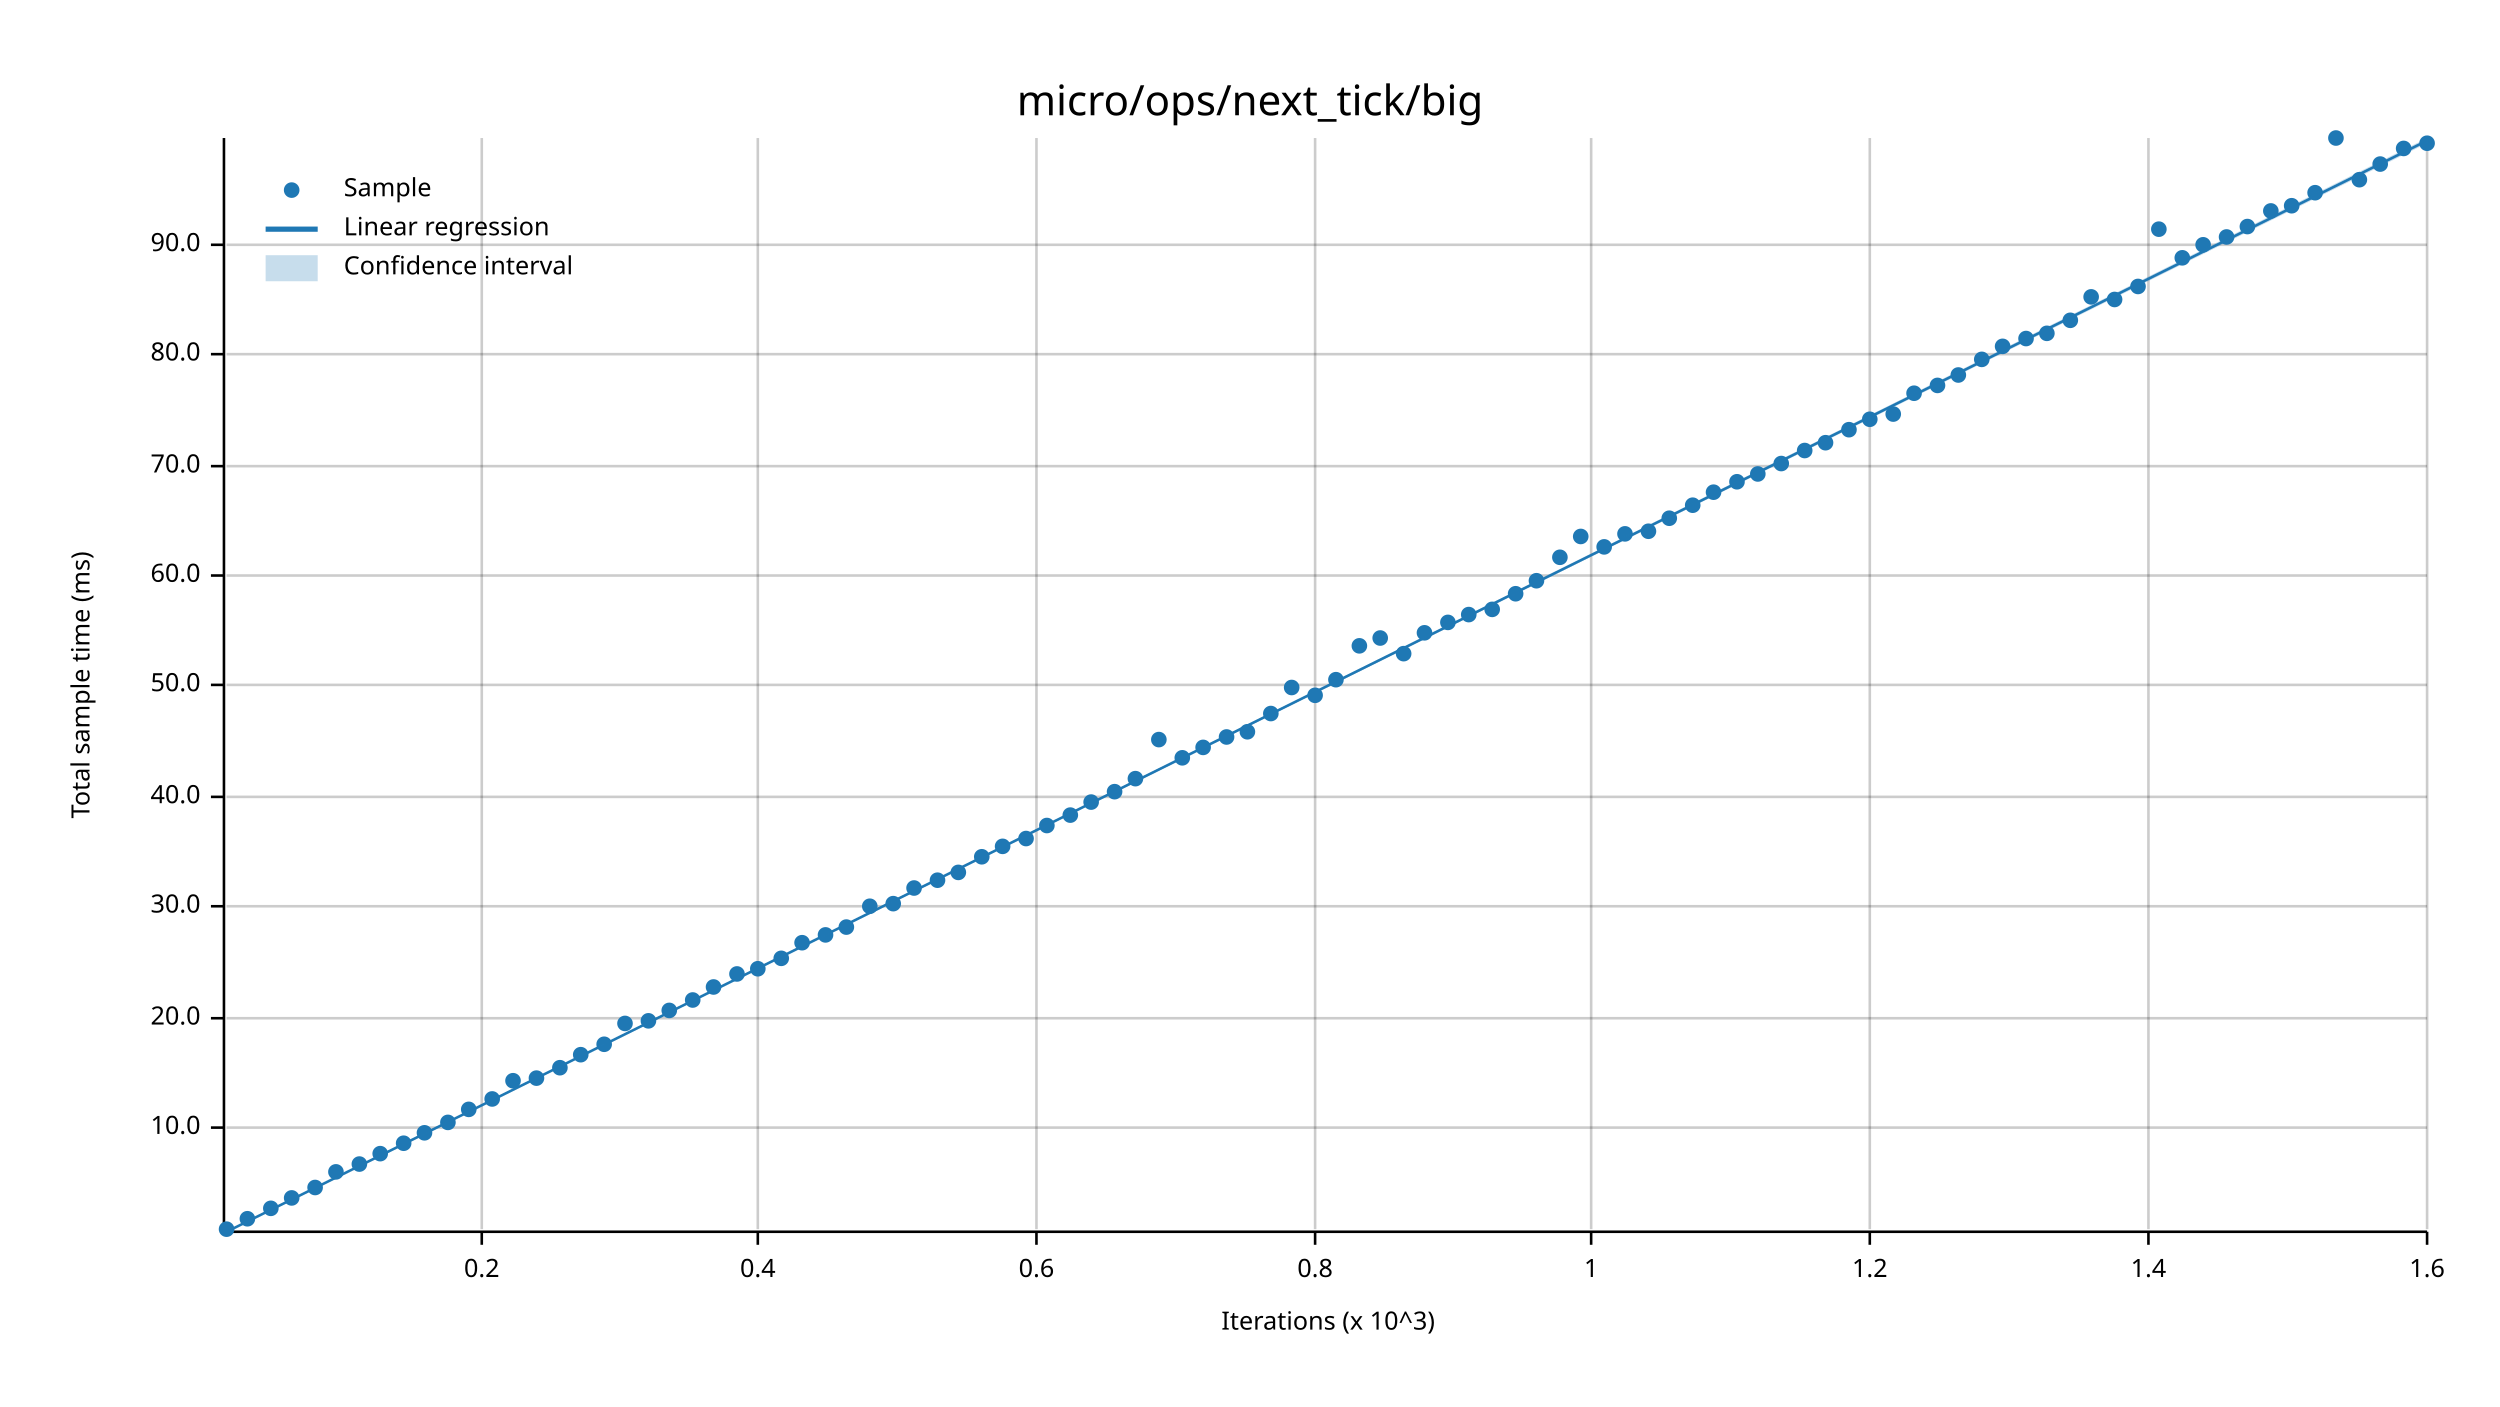
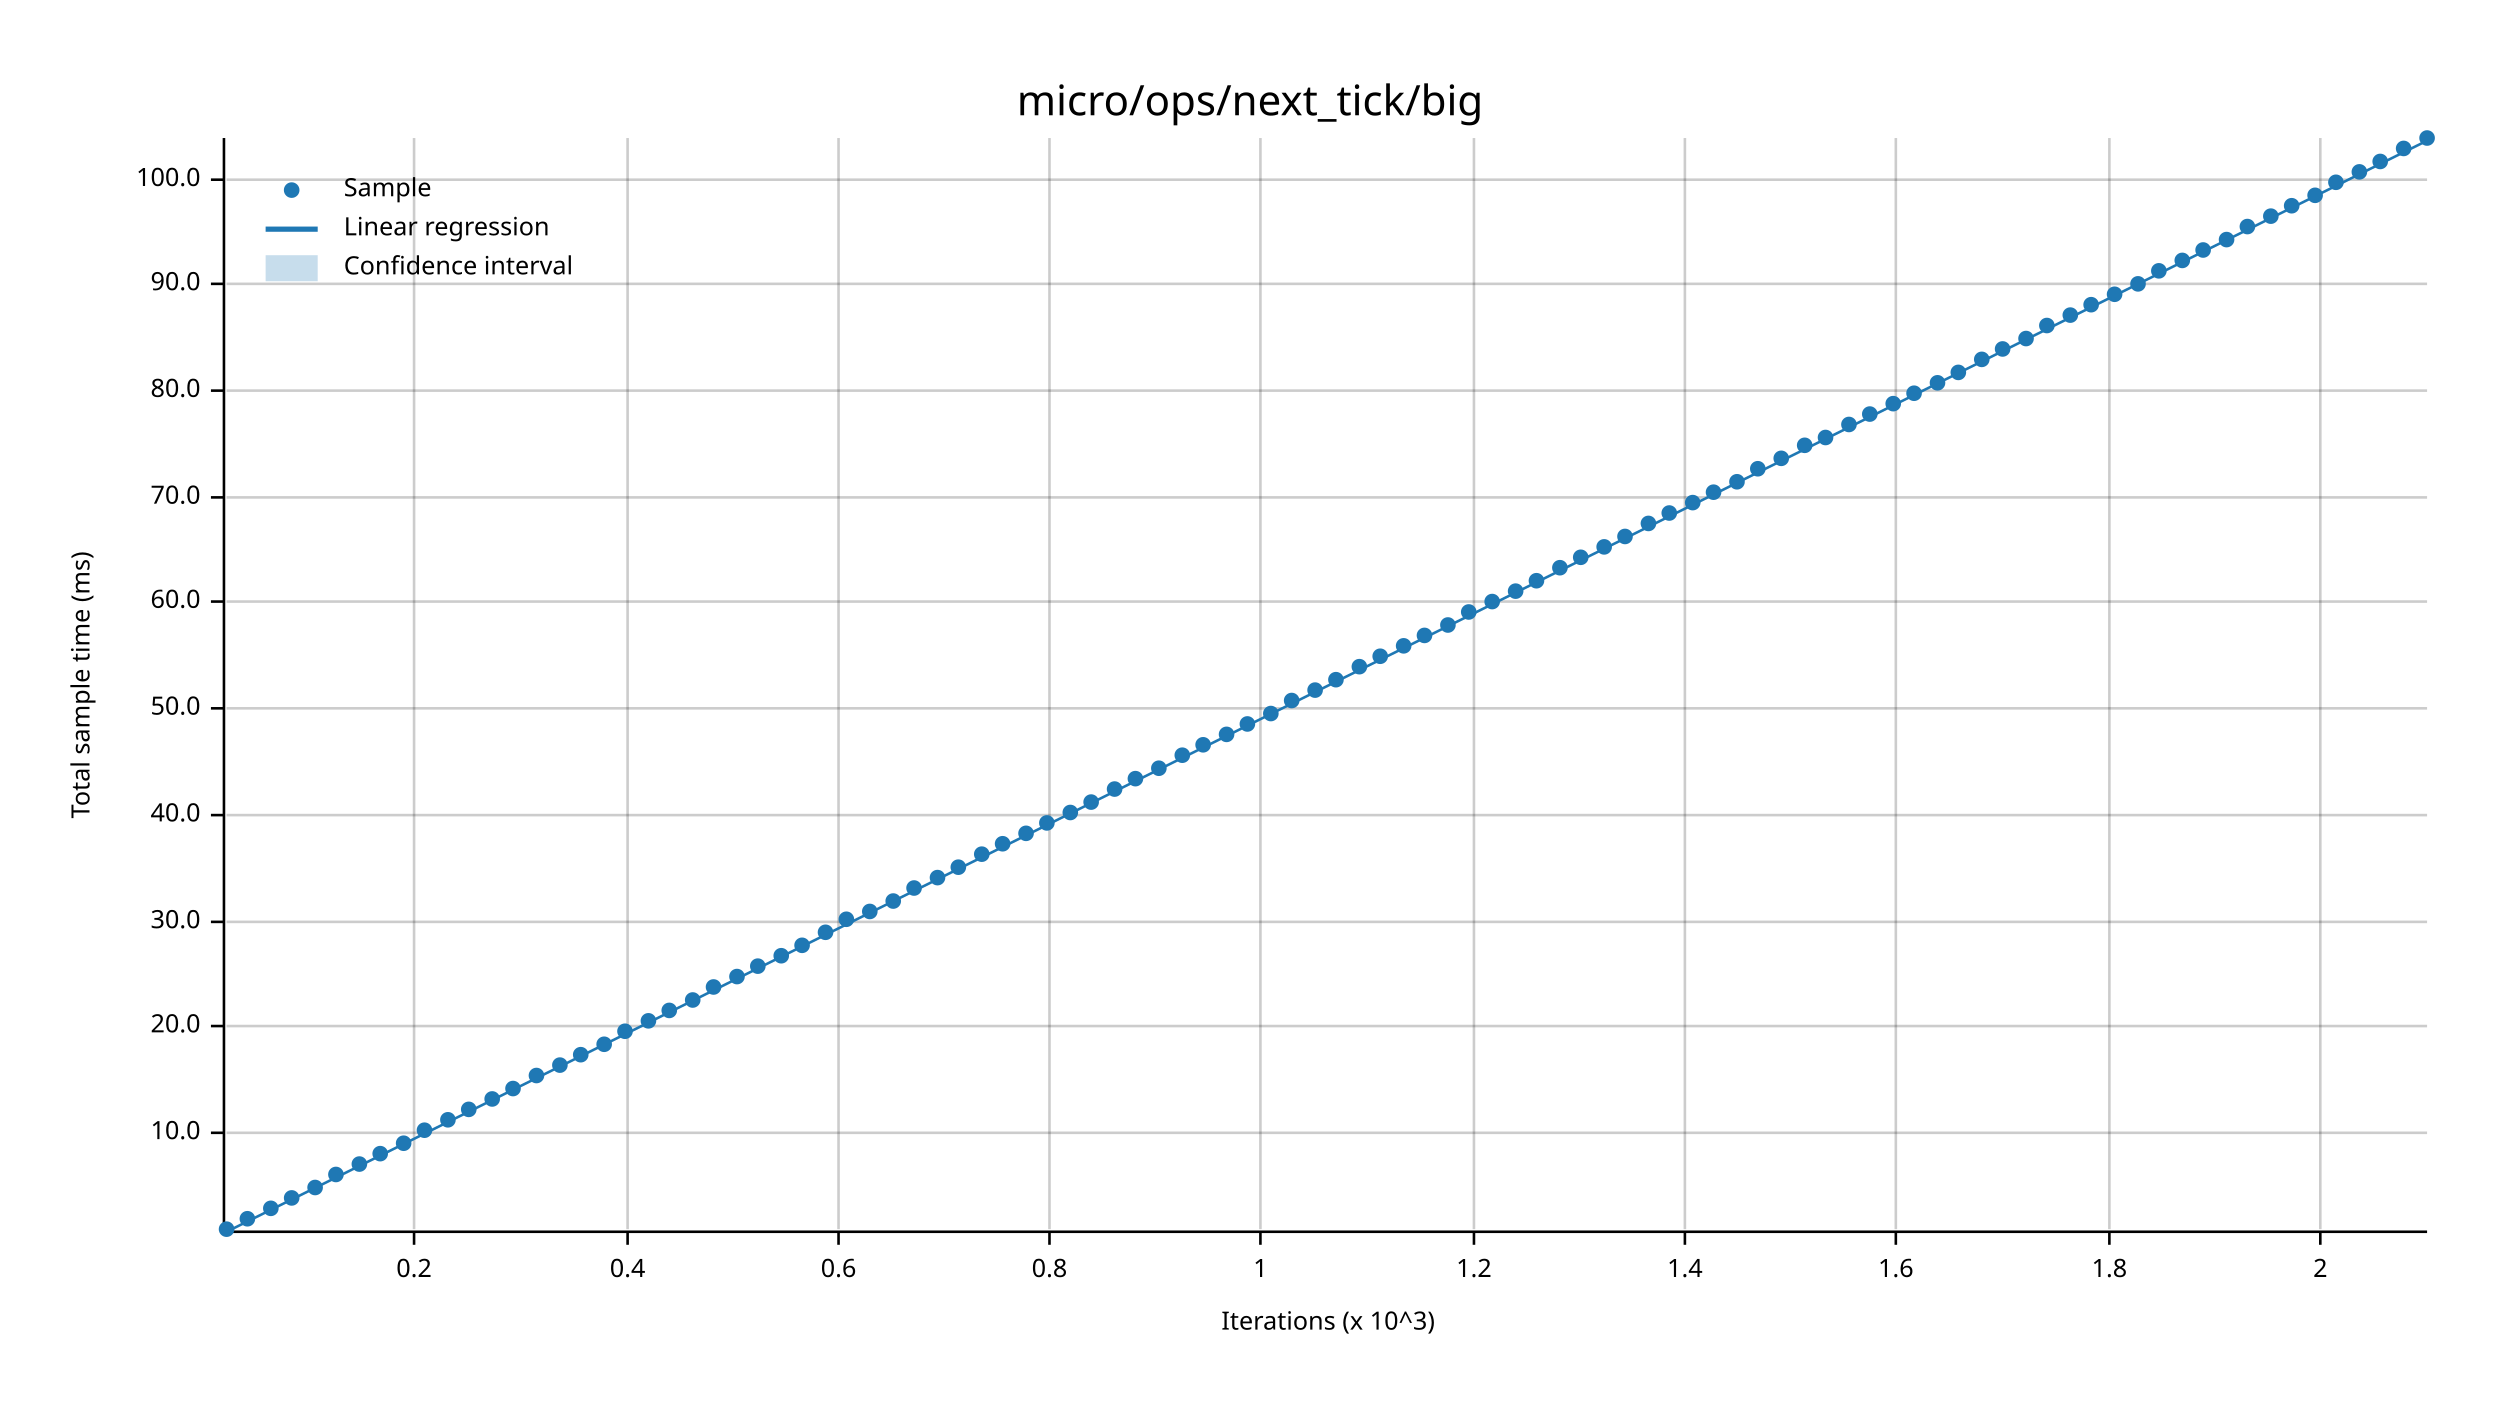
<svg xmlns="http://www.w3.org/2000/svg" width="960" height="540" viewBox="0 0 960 540">
  <text x="480" y="32" dy="0.76em" text-anchor="middle" font-family="sans-serif" font-size="16.129" opacity="1" fill="#000000">
micro/ops/next_tick/big
</text>
  <text x="27" y="263" dy="0.76em" text-anchor="middle" font-family="sans-serif" font-size="9.677" opacity="1" fill="#000000" transform="rotate(270, 27, 263)">
Total sample time (ms)
</text>
  <text x="510" y="513" dy="-0.5ex" text-anchor="middle" font-family="sans-serif" font-size="9.677" opacity="1" fill="#000000">
Iterations (x 10^3)
</text>
-   <line opacity="0.2" stroke="#000000" stroke-width="1" x1="185" y1="472" x2="185" y2="53" />
-   <line opacity="0.2" stroke="#000000" stroke-width="1" x1="291" y1="472" x2="291" y2="53" />
-   <line opacity="0.2" stroke="#000000" stroke-width="1" x1="398" y1="472" x2="398" y2="53" />
-   <line opacity="0.2" stroke="#000000" stroke-width="1" x1="505" y1="472" x2="505" y2="53" />
-   <line opacity="0.2" stroke="#000000" stroke-width="1" x1="611" y1="472" x2="611" y2="53" />
-   <line opacity="0.2" stroke="#000000" stroke-width="1" x1="718" y1="472" x2="718" y2="53" />
-   <line opacity="0.2" stroke="#000000" stroke-width="1" x1="825" y1="472" x2="825" y2="53" />
-   <line opacity="0.2" stroke="#000000" stroke-width="1" x1="932" y1="472" x2="932" y2="53" />
-   <line opacity="0.2" stroke="#000000" stroke-width="1" x1="87" y1="433" x2="932" y2="433" />
-   <line opacity="0.2" stroke="#000000" stroke-width="1" x1="87" y1="391" x2="932" y2="391" />
-   <line opacity="0.2" stroke="#000000" stroke-width="1" x1="87" y1="348" x2="932" y2="348" />
-   <line opacity="0.2" stroke="#000000" stroke-width="1" x1="87" y1="306" x2="932" y2="306" />
-   <line opacity="0.2" stroke="#000000" stroke-width="1" x1="87" y1="263" x2="932" y2="263" />
-   <line opacity="0.2" stroke="#000000" stroke-width="1" x1="87" y1="221" x2="932" y2="221" />
-   <line opacity="0.2" stroke="#000000" stroke-width="1" x1="87" y1="179" x2="932" y2="179" />
-   <line opacity="0.2" stroke="#000000" stroke-width="1" x1="87" y1="136" x2="932" y2="136" />
-   <line opacity="0.2" stroke="#000000" stroke-width="1" x1="87" y1="94" x2="932" y2="94" />
+   <line opacity="0.2" stroke="#000000" stroke-width="1" x1="159" y1="472" x2="159" y2="53" />
+   <line opacity="0.2" stroke="#000000" stroke-width="1" x1="241" y1="472" x2="241" y2="53" />
+   <line opacity="0.2" stroke="#000000" stroke-width="1" x1="322" y1="472" x2="322" y2="53" />
+   <line opacity="0.2" stroke="#000000" stroke-width="1" x1="403" y1="472" x2="403" y2="53" />
+   <line opacity="0.2" stroke="#000000" stroke-width="1" x1="484" y1="472" x2="484" y2="53" />
+   <line opacity="0.2" stroke="#000000" stroke-width="1" x1="566" y1="472" x2="566" y2="53" />
+   <line opacity="0.2" stroke="#000000" stroke-width="1" x1="647" y1="472" x2="647" y2="53" />
+   <line opacity="0.2" stroke="#000000" stroke-width="1" x1="728" y1="472" x2="728" y2="53" />
+   <line opacity="0.2" stroke="#000000" stroke-width="1" x1="810" y1="472" x2="810" y2="53" />
+   <line opacity="0.2" stroke="#000000" stroke-width="1" x1="891" y1="472" x2="891" y2="53" />
+   <line opacity="0.2" stroke="#000000" stroke-width="1" x1="87" y1="435" x2="932" y2="435" />
+   <line opacity="0.2" stroke="#000000" stroke-width="1" x1="87" y1="394" x2="932" y2="394" />
+   <line opacity="0.2" stroke="#000000" stroke-width="1" x1="87" y1="354" x2="932" y2="354" />
+   <line opacity="0.2" stroke="#000000" stroke-width="1" x1="87" y1="313" x2="932" y2="313" />
+   <line opacity="0.2" stroke="#000000" stroke-width="1" x1="87" y1="272" x2="932" y2="272" />
+   <line opacity="0.2" stroke="#000000" stroke-width="1" x1="87" y1="231" x2="932" y2="231" />
+   <line opacity="0.2" stroke="#000000" stroke-width="1" x1="87" y1="191" x2="932" y2="191" />
+   <line opacity="0.2" stroke="#000000" stroke-width="1" x1="87" y1="150" x2="932" y2="150" />
+   <line opacity="0.2" stroke="#000000" stroke-width="1" x1="87" y1="109" x2="932" y2="109" />
+   <line opacity="0.2" stroke="#000000" stroke-width="1" x1="87" y1="69" x2="932" y2="69" />
  <polyline fill="none" opacity="1" stroke="#000000" stroke-width="1" points="86,53 86,472 " />
-   <text x="77" y="433" dy="0.5ex" text-anchor="end" font-family="sans-serif" font-size="9.677" opacity="1" fill="#000000">
+   <text x="77" y="435" dy="0.5ex" text-anchor="end" font-family="sans-serif" font-size="9.677" opacity="1" fill="#000000">
10.0
</text>
-   <polyline fill="none" opacity="1" stroke="#000000" stroke-width="1" points="81,433 86,433 " />
-   <text x="77" y="391" dy="0.5ex" text-anchor="end" font-family="sans-serif" font-size="9.677" opacity="1" fill="#000000">
+   <polyline fill="none" opacity="1" stroke="#000000" stroke-width="1" points="81,435 86,435 " />
+   <text x="77" y="394" dy="0.5ex" text-anchor="end" font-family="sans-serif" font-size="9.677" opacity="1" fill="#000000">
20.0
</text>
-   <polyline fill="none" opacity="1" stroke="#000000" stroke-width="1" points="81,391 86,391 " />
-   <text x="77" y="348" dy="0.5ex" text-anchor="end" font-family="sans-serif" font-size="9.677" opacity="1" fill="#000000">
+   <polyline fill="none" opacity="1" stroke="#000000" stroke-width="1" points="81,394 86,394 " />
+   <text x="77" y="354" dy="0.5ex" text-anchor="end" font-family="sans-serif" font-size="9.677" opacity="1" fill="#000000">
30.0
</text>
-   <polyline fill="none" opacity="1" stroke="#000000" stroke-width="1" points="81,348 86,348 " />
-   <text x="77" y="306" dy="0.5ex" text-anchor="end" font-family="sans-serif" font-size="9.677" opacity="1" fill="#000000">
+   <polyline fill="none" opacity="1" stroke="#000000" stroke-width="1" points="81,354 86,354 " />
+   <text x="77" y="313" dy="0.5ex" text-anchor="end" font-family="sans-serif" font-size="9.677" opacity="1" fill="#000000">
40.0
</text>
-   <polyline fill="none" opacity="1" stroke="#000000" stroke-width="1" points="81,306 86,306 " />
-   <text x="77" y="263" dy="0.5ex" text-anchor="end" font-family="sans-serif" font-size="9.677" opacity="1" fill="#000000">
+   <polyline fill="none" opacity="1" stroke="#000000" stroke-width="1" points="81,313 86,313 " />
+   <text x="77" y="272" dy="0.5ex" text-anchor="end" font-family="sans-serif" font-size="9.677" opacity="1" fill="#000000">
50.0
</text>
-   <polyline fill="none" opacity="1" stroke="#000000" stroke-width="1" points="81,263 86,263 " />
-   <text x="77" y="221" dy="0.5ex" text-anchor="end" font-family="sans-serif" font-size="9.677" opacity="1" fill="#000000">
+   <polyline fill="none" opacity="1" stroke="#000000" stroke-width="1" points="81,272 86,272 " />
+   <text x="77" y="231" dy="0.5ex" text-anchor="end" font-family="sans-serif" font-size="9.677" opacity="1" fill="#000000">
60.0
</text>
-   <polyline fill="none" opacity="1" stroke="#000000" stroke-width="1" points="81,221 86,221 " />
-   <text x="77" y="179" dy="0.5ex" text-anchor="end" font-family="sans-serif" font-size="9.677" opacity="1" fill="#000000">
+   <polyline fill="none" opacity="1" stroke="#000000" stroke-width="1" points="81,231 86,231 " />
+   <text x="77" y="191" dy="0.5ex" text-anchor="end" font-family="sans-serif" font-size="9.677" opacity="1" fill="#000000">
70.0
</text>
-   <polyline fill="none" opacity="1" stroke="#000000" stroke-width="1" points="81,179 86,179 " />
-   <text x="77" y="136" dy="0.5ex" text-anchor="end" font-family="sans-serif" font-size="9.677" opacity="1" fill="#000000">
+   <polyline fill="none" opacity="1" stroke="#000000" stroke-width="1" points="81,191 86,191 " />
+   <text x="77" y="150" dy="0.5ex" text-anchor="end" font-family="sans-serif" font-size="9.677" opacity="1" fill="#000000">
80.0
</text>
-   <polyline fill="none" opacity="1" stroke="#000000" stroke-width="1" points="81,136 86,136 " />
-   <text x="77" y="94" dy="0.5ex" text-anchor="end" font-family="sans-serif" font-size="9.677" opacity="1" fill="#000000">
+   <polyline fill="none" opacity="1" stroke="#000000" stroke-width="1" points="81,150 86,150 " />
+   <text x="77" y="109" dy="0.5ex" text-anchor="end" font-family="sans-serif" font-size="9.677" opacity="1" fill="#000000">
90.0
</text>
-   <polyline fill="none" opacity="1" stroke="#000000" stroke-width="1" points="81,94 86,94 " />
+   <polyline fill="none" opacity="1" stroke="#000000" stroke-width="1" points="81,109 86,109 " />
+   <text x="77" y="69" dy="0.5ex" text-anchor="end" font-family="sans-serif" font-size="9.677" opacity="1" fill="#000000">
+ 100.0
+ </text>
+   <polyline fill="none" opacity="1" stroke="#000000" stroke-width="1" points="81,69 86,69 " />
  <polyline fill="none" opacity="1" stroke="#000000" stroke-width="1" points="87,473 932,473 " />
-   <text x="185" y="483" dy="0.76em" text-anchor="middle" font-family="sans-serif" font-size="9.677" opacity="1" fill="#000000">
+   <text x="159" y="483" dy="0.76em" text-anchor="middle" font-family="sans-serif" font-size="9.677" opacity="1" fill="#000000">
0.2
</text>
-   <polyline fill="none" opacity="1" stroke="#000000" stroke-width="1" points="185,473 185,478 " />
-   <text x="291" y="483" dy="0.76em" text-anchor="middle" font-family="sans-serif" font-size="9.677" opacity="1" fill="#000000">
+   <polyline fill="none" opacity="1" stroke="#000000" stroke-width="1" points="159,473 159,478 " />
+   <text x="241" y="483" dy="0.76em" text-anchor="middle" font-family="sans-serif" font-size="9.677" opacity="1" fill="#000000">
0.4
</text>
-   <polyline fill="none" opacity="1" stroke="#000000" stroke-width="1" points="291,473 291,478 " />
-   <text x="398" y="483" dy="0.76em" text-anchor="middle" font-family="sans-serif" font-size="9.677" opacity="1" fill="#000000">
+   <polyline fill="none" opacity="1" stroke="#000000" stroke-width="1" points="241,473 241,478 " />
+   <text x="322" y="483" dy="0.76em" text-anchor="middle" font-family="sans-serif" font-size="9.677" opacity="1" fill="#000000">
0.6
</text>
-   <polyline fill="none" opacity="1" stroke="#000000" stroke-width="1" points="398,473 398,478 " />
-   <text x="505" y="483" dy="0.76em" text-anchor="middle" font-family="sans-serif" font-size="9.677" opacity="1" fill="#000000">
+   <polyline fill="none" opacity="1" stroke="#000000" stroke-width="1" points="322,473 322,478 " />
+   <text x="403" y="483" dy="0.76em" text-anchor="middle" font-family="sans-serif" font-size="9.677" opacity="1" fill="#000000">
0.8
</text>
-   <polyline fill="none" opacity="1" stroke="#000000" stroke-width="1" points="505,473 505,478 " />
-   <text x="611" y="483" dy="0.76em" text-anchor="middle" font-family="sans-serif" font-size="9.677" opacity="1" fill="#000000">
+   <polyline fill="none" opacity="1" stroke="#000000" stroke-width="1" points="403,473 403,478 " />
+   <text x="484" y="483" dy="0.76em" text-anchor="middle" font-family="sans-serif" font-size="9.677" opacity="1" fill="#000000">
1
</text>
-   <polyline fill="none" opacity="1" stroke="#000000" stroke-width="1" points="611,473 611,478 " />
-   <text x="718" y="483" dy="0.76em" text-anchor="middle" font-family="sans-serif" font-size="9.677" opacity="1" fill="#000000">
+   <polyline fill="none" opacity="1" stroke="#000000" stroke-width="1" points="484,473 484,478 " />
+   <text x="566" y="483" dy="0.76em" text-anchor="middle" font-family="sans-serif" font-size="9.677" opacity="1" fill="#000000">
1.2
</text>
-   <polyline fill="none" opacity="1" stroke="#000000" stroke-width="1" points="718,473 718,478 " />
-   <text x="825" y="483" dy="0.76em" text-anchor="middle" font-family="sans-serif" font-size="9.677" opacity="1" fill="#000000">
+   <polyline fill="none" opacity="1" stroke="#000000" stroke-width="1" points="566,473 566,478 " />
+   <text x="647" y="483" dy="0.76em" text-anchor="middle" font-family="sans-serif" font-size="9.677" opacity="1" fill="#000000">
1.4
</text>
-   <polyline fill="none" opacity="1" stroke="#000000" stroke-width="1" points="825,473 825,478 " />
-   <text x="932" y="483" dy="0.76em" text-anchor="middle" font-family="sans-serif" font-size="9.677" opacity="1" fill="#000000">
+   <polyline fill="none" opacity="1" stroke="#000000" stroke-width="1" points="647,473 647,478 " />
+   <text x="728" y="483" dy="0.76em" text-anchor="middle" font-family="sans-serif" font-size="9.677" opacity="1" fill="#000000">
1.6
</text>
-   <polyline fill="none" opacity="1" stroke="#000000" stroke-width="1" points="932,473 932,478 " />
+   <polyline fill="none" opacity="1" stroke="#000000" stroke-width="1" points="728,473 728,478 " />
+   <text x="810" y="483" dy="0.76em" text-anchor="middle" font-family="sans-serif" font-size="9.677" opacity="1" fill="#000000">
+ 1.8
+ </text>
+   <polyline fill="none" opacity="1" stroke="#000000" stroke-width="1" points="810,473 810,478 " />
+   <text x="891" y="483" dy="0.76em" text-anchor="middle" font-family="sans-serif" font-size="9.677" opacity="1" fill="#000000">
+ 2
+ </text>
+   <polyline fill="none" opacity="1" stroke="#000000" stroke-width="1" points="891,473 891,478 " />
  <circle cx="87" cy="472" r="3" opacity="1" fill="#1F78B4" stroke="none" stroke-width="1" />
  <circle cx="95" cy="468" r="3" opacity="1" fill="#1F78B4" stroke="none" stroke-width="1" />
  <circle cx="104" cy="464" r="3" opacity="1" fill="#1F78B4" stroke="none" stroke-width="1" />
  <circle cx="112" cy="460" r="3" opacity="1" fill="#1F78B4" stroke="none" stroke-width="1" />
  <circle cx="121" cy="456" r="3" opacity="1" fill="#1F78B4" stroke="none" stroke-width="1" />
-   <circle cx="129" cy="450" r="3" opacity="1" fill="#1F78B4" stroke="none" stroke-width="1" />
+   <circle cx="129" cy="451" r="3" opacity="1" fill="#1F78B4" stroke="none" stroke-width="1" />
  <circle cx="138" cy="447" r="3" opacity="1" fill="#1F78B4" stroke="none" stroke-width="1" />
  <circle cx="146" cy="443" r="3" opacity="1" fill="#1F78B4" stroke="none" stroke-width="1" />
  <circle cx="155" cy="439" r="3" opacity="1" fill="#1F78B4" stroke="none" stroke-width="1" />
-   <circle cx="163" cy="435" r="3" opacity="1" fill="#1F78B4" stroke="none" stroke-width="1" />
-   <circle cx="172" cy="431" r="3" opacity="1" fill="#1F78B4" stroke="none" stroke-width="1" />
+   <circle cx="163" cy="434" r="3" opacity="1" fill="#1F78B4" stroke="none" stroke-width="1" />
+   <circle cx="172" cy="430" r="3" opacity="1" fill="#1F78B4" stroke="none" stroke-width="1" />
  <circle cx="180" cy="426" r="3" opacity="1" fill="#1F78B4" stroke="none" stroke-width="1" />
  <circle cx="189" cy="422" r="3" opacity="1" fill="#1F78B4" stroke="none" stroke-width="1" />
-   <circle cx="197" cy="415" r="3" opacity="1" fill="#1F78B4" stroke="none" stroke-width="1" />
-   <circle cx="206" cy="414" r="3" opacity="1" fill="#1F78B4" stroke="none" stroke-width="1" />
-   <circle cx="215" cy="410" r="3" opacity="1" fill="#1F78B4" stroke="none" stroke-width="1" />
+   <circle cx="197" cy="418" r="3" opacity="1" fill="#1F78B4" stroke="none" stroke-width="1" />
+   <circle cx="206" cy="413" r="3" opacity="1" fill="#1F78B4" stroke="none" stroke-width="1" />
+   <circle cx="215" cy="409" r="3" opacity="1" fill="#1F78B4" stroke="none" stroke-width="1" />
  <circle cx="223" cy="405" r="3" opacity="1" fill="#1F78B4" stroke="none" stroke-width="1" />
  <circle cx="232" cy="401" r="3" opacity="1" fill="#1F78B4" stroke="none" stroke-width="1" />
-   <circle cx="240" cy="393" r="3" opacity="1" fill="#1F78B4" stroke="none" stroke-width="1" />
+   <circle cx="240" cy="396" r="3" opacity="1" fill="#1F78B4" stroke="none" stroke-width="1" />
  <circle cx="249" cy="392" r="3" opacity="1" fill="#1F78B4" stroke="none" stroke-width="1" />
  <circle cx="257" cy="388" r="3" opacity="1" fill="#1F78B4" stroke="none" stroke-width="1" />
  <circle cx="266" cy="384" r="3" opacity="1" fill="#1F78B4" stroke="none" stroke-width="1" />
  <circle cx="274" cy="379" r="3" opacity="1" fill="#1F78B4" stroke="none" stroke-width="1" />
-   <circle cx="283" cy="374" r="3" opacity="1" fill="#1F78B4" stroke="none" stroke-width="1" />
-   <circle cx="291" cy="372" r="3" opacity="1" fill="#1F78B4" stroke="none" stroke-width="1" />
-   <circle cx="300" cy="368" r="3" opacity="1" fill="#1F78B4" stroke="none" stroke-width="1" />
-   <circle cx="308" cy="362" r="3" opacity="1" fill="#1F78B4" stroke="none" stroke-width="1" />
-   <circle cx="317" cy="359" r="3" opacity="1" fill="#1F78B4" stroke="none" stroke-width="1" />
-   <circle cx="325" cy="356" r="3" opacity="1" fill="#1F78B4" stroke="none" stroke-width="1" />
-   <circle cx="334" cy="348" r="3" opacity="1" fill="#1F78B4" stroke="none" stroke-width="1" />
-   <circle cx="343" cy="347" r="3" opacity="1" fill="#1F78B4" stroke="none" stroke-width="1" />
+   <circle cx="283" cy="375" r="3" opacity="1" fill="#1F78B4" stroke="none" stroke-width="1" />
+   <circle cx="291" cy="371" r="3" opacity="1" fill="#1F78B4" stroke="none" stroke-width="1" />
+   <circle cx="300" cy="367" r="3" opacity="1" fill="#1F78B4" stroke="none" stroke-width="1" />
+   <circle cx="308" cy="363" r="3" opacity="1" fill="#1F78B4" stroke="none" stroke-width="1" />
+   <circle cx="317" cy="358" r="3" opacity="1" fill="#1F78B4" stroke="none" stroke-width="1" />
+   <circle cx="325" cy="353" r="3" opacity="1" fill="#1F78B4" stroke="none" stroke-width="1" />
+   <circle cx="334" cy="350" r="3" opacity="1" fill="#1F78B4" stroke="none" stroke-width="1" />
+   <circle cx="343" cy="346" r="3" opacity="1" fill="#1F78B4" stroke="none" stroke-width="1" />
  <circle cx="351" cy="341" r="3" opacity="1" fill="#1F78B4" stroke="none" stroke-width="1" />
-   <circle cx="360" cy="338" r="3" opacity="1" fill="#1F78B4" stroke="none" stroke-width="1" />
-   <circle cx="368" cy="335" r="3" opacity="1" fill="#1F78B4" stroke="none" stroke-width="1" />
-   <circle cx="377" cy="329" r="3" opacity="1" fill="#1F78B4" stroke="none" stroke-width="1" />
-   <circle cx="385" cy="325" r="3" opacity="1" fill="#1F78B4" stroke="none" stroke-width="1" />
-   <circle cx="394" cy="322" r="3" opacity="1" fill="#1F78B4" stroke="none" stroke-width="1" />
-   <circle cx="402" cy="317" r="3" opacity="1" fill="#1F78B4" stroke="none" stroke-width="1" />
-   <circle cx="411" cy="313" r="3" opacity="1" fill="#1F78B4" stroke="none" stroke-width="1" />
+   <circle cx="360" cy="337" r="3" opacity="1" fill="#1F78B4" stroke="none" stroke-width="1" />
+   <circle cx="368" cy="333" r="3" opacity="1" fill="#1F78B4" stroke="none" stroke-width="1" />
+   <circle cx="377" cy="328" r="3" opacity="1" fill="#1F78B4" stroke="none" stroke-width="1" />
+   <circle cx="385" cy="324" r="3" opacity="1" fill="#1F78B4" stroke="none" stroke-width="1" />
+   <circle cx="394" cy="320" r="3" opacity="1" fill="#1F78B4" stroke="none" stroke-width="1" />
+   <circle cx="402" cy="316" r="3" opacity="1" fill="#1F78B4" stroke="none" stroke-width="1" />
+   <circle cx="411" cy="312" r="3" opacity="1" fill="#1F78B4" stroke="none" stroke-width="1" />
  <circle cx="419" cy="308" r="3" opacity="1" fill="#1F78B4" stroke="none" stroke-width="1" />
-   <circle cx="428" cy="304" r="3" opacity="1" fill="#1F78B4" stroke="none" stroke-width="1" />
+   <circle cx="428" cy="303" r="3" opacity="1" fill="#1F78B4" stroke="none" stroke-width="1" />
  <circle cx="436" cy="299" r="3" opacity="1" fill="#1F78B4" stroke="none" stroke-width="1" />
-   <circle cx="445" cy="284" r="3" opacity="1" fill="#1F78B4" stroke="none" stroke-width="1" />
-   <circle cx="454" cy="291" r="3" opacity="1" fill="#1F78B4" stroke="none" stroke-width="1" />
-   <circle cx="462" cy="287" r="3" opacity="1" fill="#1F78B4" stroke="none" stroke-width="1" />
-   <circle cx="471" cy="283" r="3" opacity="1" fill="#1F78B4" stroke="none" stroke-width="1" />
-   <circle cx="479" cy="281" r="3" opacity="1" fill="#1F78B4" stroke="none" stroke-width="1" />
+   <circle cx="445" cy="295" r="3" opacity="1" fill="#1F78B4" stroke="none" stroke-width="1" />
+   <circle cx="454" cy="290" r="3" opacity="1" fill="#1F78B4" stroke="none" stroke-width="1" />
+   <circle cx="462" cy="286" r="3" opacity="1" fill="#1F78B4" stroke="none" stroke-width="1" />
+   <circle cx="471" cy="282" r="3" opacity="1" fill="#1F78B4" stroke="none" stroke-width="1" />
+   <circle cx="479" cy="278" r="3" opacity="1" fill="#1F78B4" stroke="none" stroke-width="1" />
  <circle cx="488" cy="274" r="3" opacity="1" fill="#1F78B4" stroke="none" stroke-width="1" />
-   <circle cx="496" cy="264" r="3" opacity="1" fill="#1F78B4" stroke="none" stroke-width="1" />
-   <circle cx="505" cy="267" r="3" opacity="1" fill="#1F78B4" stroke="none" stroke-width="1" />
+   <circle cx="496" cy="269" r="3" opacity="1" fill="#1F78B4" stroke="none" stroke-width="1" />
+   <circle cx="505" cy="265" r="3" opacity="1" fill="#1F78B4" stroke="none" stroke-width="1" />
  <circle cx="513" cy="261" r="3" opacity="1" fill="#1F78B4" stroke="none" stroke-width="1" />
-   <circle cx="522" cy="248" r="3" opacity="1" fill="#1F78B4" stroke="none" stroke-width="1" />
-   <circle cx="530" cy="245" r="3" opacity="1" fill="#1F78B4" stroke="none" stroke-width="1" />
-   <circle cx="539" cy="251" r="3" opacity="1" fill="#1F78B4" stroke="none" stroke-width="1" />
-   <circle cx="547" cy="243" r="3" opacity="1" fill="#1F78B4" stroke="none" stroke-width="1" />
-   <circle cx="556" cy="239" r="3" opacity="1" fill="#1F78B4" stroke="none" stroke-width="1" />
-   <circle cx="564" cy="236" r="3" opacity="1" fill="#1F78B4" stroke="none" stroke-width="1" />
-   <circle cx="573" cy="234" r="3" opacity="1" fill="#1F78B4" stroke="none" stroke-width="1" />
-   <circle cx="582" cy="228" r="3" opacity="1" fill="#1F78B4" stroke="none" stroke-width="1" />
+   <circle cx="522" cy="256" r="3" opacity="1" fill="#1F78B4" stroke="none" stroke-width="1" />
+   <circle cx="530" cy="252" r="3" opacity="1" fill="#1F78B4" stroke="none" stroke-width="1" />
+   <circle cx="539" cy="248" r="3" opacity="1" fill="#1F78B4" stroke="none" stroke-width="1" />
+   <circle cx="547" cy="244" r="3" opacity="1" fill="#1F78B4" stroke="none" stroke-width="1" />
+   <circle cx="556" cy="240" r="3" opacity="1" fill="#1F78B4" stroke="none" stroke-width="1" />
+   <circle cx="564" cy="235" r="3" opacity="1" fill="#1F78B4" stroke="none" stroke-width="1" />
+   <circle cx="573" cy="231" r="3" opacity="1" fill="#1F78B4" stroke="none" stroke-width="1" />
+   <circle cx="582" cy="227" r="3" opacity="1" fill="#1F78B4" stroke="none" stroke-width="1" />
  <circle cx="590" cy="223" r="3" opacity="1" fill="#1F78B4" stroke="none" stroke-width="1" />
-   <circle cx="599" cy="214" r="3" opacity="1" fill="#1F78B4" stroke="none" stroke-width="1" />
-   <circle cx="607" cy="206" r="3" opacity="1" fill="#1F78B4" stroke="none" stroke-width="1" />
+   <circle cx="599" cy="218" r="3" opacity="1" fill="#1F78B4" stroke="none" stroke-width="1" />
+   <circle cx="607" cy="214" r="3" opacity="1" fill="#1F78B4" stroke="none" stroke-width="1" />
  <circle cx="616" cy="210" r="3" opacity="1" fill="#1F78B4" stroke="none" stroke-width="1" />
-   <circle cx="624" cy="205" r="3" opacity="1" fill="#1F78B4" stroke="none" stroke-width="1" />
-   <circle cx="633" cy="204" r="3" opacity="1" fill="#1F78B4" stroke="none" stroke-width="1" />
-   <circle cx="641" cy="199" r="3" opacity="1" fill="#1F78B4" stroke="none" stroke-width="1" />
-   <circle cx="650" cy="194" r="3" opacity="1" fill="#1F78B4" stroke="none" stroke-width="1" />
+   <circle cx="624" cy="206" r="3" opacity="1" fill="#1F78B4" stroke="none" stroke-width="1" />
+   <circle cx="633" cy="201" r="3" opacity="1" fill="#1F78B4" stroke="none" stroke-width="1" />
+   <circle cx="641" cy="197" r="3" opacity="1" fill="#1F78B4" stroke="none" stroke-width="1" />
+   <circle cx="650" cy="193" r="3" opacity="1" fill="#1F78B4" stroke="none" stroke-width="1" />
  <circle cx="658" cy="189" r="3" opacity="1" fill="#1F78B4" stroke="none" stroke-width="1" />
  <circle cx="667" cy="185" r="3" opacity="1" fill="#1F78B4" stroke="none" stroke-width="1" />
-   <circle cx="675" cy="182" r="3" opacity="1" fill="#1F78B4" stroke="none" stroke-width="1" />
-   <circle cx="684" cy="178" r="3" opacity="1" fill="#1F78B4" stroke="none" stroke-width="1" />
-   <circle cx="693" cy="173" r="3" opacity="1" fill="#1F78B4" stroke="none" stroke-width="1" />
-   <circle cx="701" cy="170" r="3" opacity="1" fill="#1F78B4" stroke="none" stroke-width="1" />
-   <circle cx="710" cy="165" r="3" opacity="1" fill="#1F78B4" stroke="none" stroke-width="1" />
-   <circle cx="718" cy="161" r="3" opacity="1" fill="#1F78B4" stroke="none" stroke-width="1" />
-   <circle cx="727" cy="159" r="3" opacity="1" fill="#1F78B4" stroke="none" stroke-width="1" />
+   <circle cx="675" cy="180" r="3" opacity="1" fill="#1F78B4" stroke="none" stroke-width="1" />
+   <circle cx="684" cy="176" r="3" opacity="1" fill="#1F78B4" stroke="none" stroke-width="1" />
+   <circle cx="693" cy="171" r="3" opacity="1" fill="#1F78B4" stroke="none" stroke-width="1" />
+   <circle cx="701" cy="168" r="3" opacity="1" fill="#1F78B4" stroke="none" stroke-width="1" />
+   <circle cx="710" cy="163" r="3" opacity="1" fill="#1F78B4" stroke="none" stroke-width="1" />
+   <circle cx="718" cy="159" r="3" opacity="1" fill="#1F78B4" stroke="none" stroke-width="1" />
+   <circle cx="727" cy="155" r="3" opacity="1" fill="#1F78B4" stroke="none" stroke-width="1" />
  <circle cx="735" cy="151" r="3" opacity="1" fill="#1F78B4" stroke="none" stroke-width="1" />
-   <circle cx="744" cy="148" r="3" opacity="1" fill="#1F78B4" stroke="none" stroke-width="1" />
-   <circle cx="752" cy="144" r="3" opacity="1" fill="#1F78B4" stroke="none" stroke-width="1" />
+   <circle cx="744" cy="147" r="3" opacity="1" fill="#1F78B4" stroke="none" stroke-width="1" />
+   <circle cx="752" cy="143" r="3" opacity="1" fill="#1F78B4" stroke="none" stroke-width="1" />
  <circle cx="761" cy="138" r="3" opacity="1" fill="#1F78B4" stroke="none" stroke-width="1" />
-   <circle cx="769" cy="133" r="3" opacity="1" fill="#1F78B4" stroke="none" stroke-width="1" />
+   <circle cx="769" cy="134" r="3" opacity="1" fill="#1F78B4" stroke="none" stroke-width="1" />
  <circle cx="778" cy="130" r="3" opacity="1" fill="#1F78B4" stroke="none" stroke-width="1" />
-   <circle cx="786" cy="128" r="3" opacity="1" fill="#1F78B4" stroke="none" stroke-width="1" />
-   <circle cx="795" cy="123" r="3" opacity="1" fill="#1F78B4" stroke="none" stroke-width="1" />
-   <circle cx="803" cy="114" r="3" opacity="1" fill="#1F78B4" stroke="none" stroke-width="1" />
-   <circle cx="812" cy="115" r="3" opacity="1" fill="#1F78B4" stroke="none" stroke-width="1" />
-   <circle cx="821" cy="110" r="3" opacity="1" fill="#1F78B4" stroke="none" stroke-width="1" />
-   <circle cx="829" cy="88" r="3" opacity="1" fill="#1F78B4" stroke="none" stroke-width="1" />
-   <circle cx="838" cy="99" r="3" opacity="1" fill="#1F78B4" stroke="none" stroke-width="1" />
-   <circle cx="846" cy="94" r="3" opacity="1" fill="#1F78B4" stroke="none" stroke-width="1" />
-   <circle cx="855" cy="91" r="3" opacity="1" fill="#1F78B4" stroke="none" stroke-width="1" />
+   <circle cx="786" cy="125" r="3" opacity="1" fill="#1F78B4" stroke="none" stroke-width="1" />
+   <circle cx="795" cy="121" r="3" opacity="1" fill="#1F78B4" stroke="none" stroke-width="1" />
+   <circle cx="803" cy="117" r="3" opacity="1" fill="#1F78B4" stroke="none" stroke-width="1" />
+   <circle cx="812" cy="113" r="3" opacity="1" fill="#1F78B4" stroke="none" stroke-width="1" />
+   <circle cx="821" cy="109" r="3" opacity="1" fill="#1F78B4" stroke="none" stroke-width="1" />
+   <circle cx="829" cy="104" r="3" opacity="1" fill="#1F78B4" stroke="none" stroke-width="1" />
+   <circle cx="838" cy="100" r="3" opacity="1" fill="#1F78B4" stroke="none" stroke-width="1" />
+   <circle cx="846" cy="96" r="3" opacity="1" fill="#1F78B4" stroke="none" stroke-width="1" />
+   <circle cx="855" cy="92" r="3" opacity="1" fill="#1F78B4" stroke="none" stroke-width="1" />
  <circle cx="863" cy="87" r="3" opacity="1" fill="#1F78B4" stroke="none" stroke-width="1" />
-   <circle cx="872" cy="81" r="3" opacity="1" fill="#1F78B4" stroke="none" stroke-width="1" />
+   <circle cx="872" cy="83" r="3" opacity="1" fill="#1F78B4" stroke="none" stroke-width="1" />
  <circle cx="880" cy="79" r="3" opacity="1" fill="#1F78B4" stroke="none" stroke-width="1" />
-   <circle cx="889" cy="74" r="3" opacity="1" fill="#1F78B4" stroke="none" stroke-width="1" />
-   <circle cx="897" cy="53" r="3" opacity="1" fill="#1F78B4" stroke="none" stroke-width="1" />
-   <circle cx="906" cy="69" r="3" opacity="1" fill="#1F78B4" stroke="none" stroke-width="1" />
-   <circle cx="914" cy="63" r="3" opacity="1" fill="#1F78B4" stroke="none" stroke-width="1" />
+   <circle cx="889" cy="75" r="3" opacity="1" fill="#1F78B4" stroke="none" stroke-width="1" />
+   <circle cx="897" cy="70" r="3" opacity="1" fill="#1F78B4" stroke="none" stroke-width="1" />
+   <circle cx="906" cy="66" r="3" opacity="1" fill="#1F78B4" stroke="none" stroke-width="1" />
+   <circle cx="914" cy="62" r="3" opacity="1" fill="#1F78B4" stroke="none" stroke-width="1" />
  <circle cx="923" cy="57" r="3" opacity="1" fill="#1F78B4" stroke="none" stroke-width="1" />
-   <circle cx="932" cy="55" r="3" opacity="1" fill="#1F78B4" stroke="none" stroke-width="1" />
+   <circle cx="932" cy="53" r="3" opacity="1" fill="#1F78B4" stroke="none" stroke-width="1" />
  <polyline fill="none" opacity="1" stroke="#1F78B4" stroke-width="1" points="87,473 932,54 " />
-   <polygon opacity="0.25" fill="#1F78B4" points="87,473 932,55 932,53 " />
+   <polygon opacity="0.25" fill="#1F78B4" points="87,473 932,54 932,54 " />
  <text x="132" y="68" dy="0.76em" text-anchor="start" font-family="sans-serif" font-size="9.677" opacity="1" fill="#000000">
Sample
</text>
  <text x="132" y="83" dy="0.76em" text-anchor="start" font-family="sans-serif" font-size="9.677" opacity="1" fill="#000000">
Linear regression
</text>
  <text x="132" y="98" dy="0.76em" text-anchor="start" font-family="sans-serif" font-size="9.677" opacity="1" fill="#000000">
Confidence interval
</text>
  <circle cx="112" cy="73" r="3" opacity="1" fill="#1F78B4" stroke="none" stroke-width="1" />
  <polyline fill="none" opacity="1" stroke="#1F78B4" stroke-width="2" points="102,88 122,88 " />
  <rect x="102" y="98" width="20" height="10" opacity="0.25" fill="#1F78B4" stroke="none" />
</svg>
